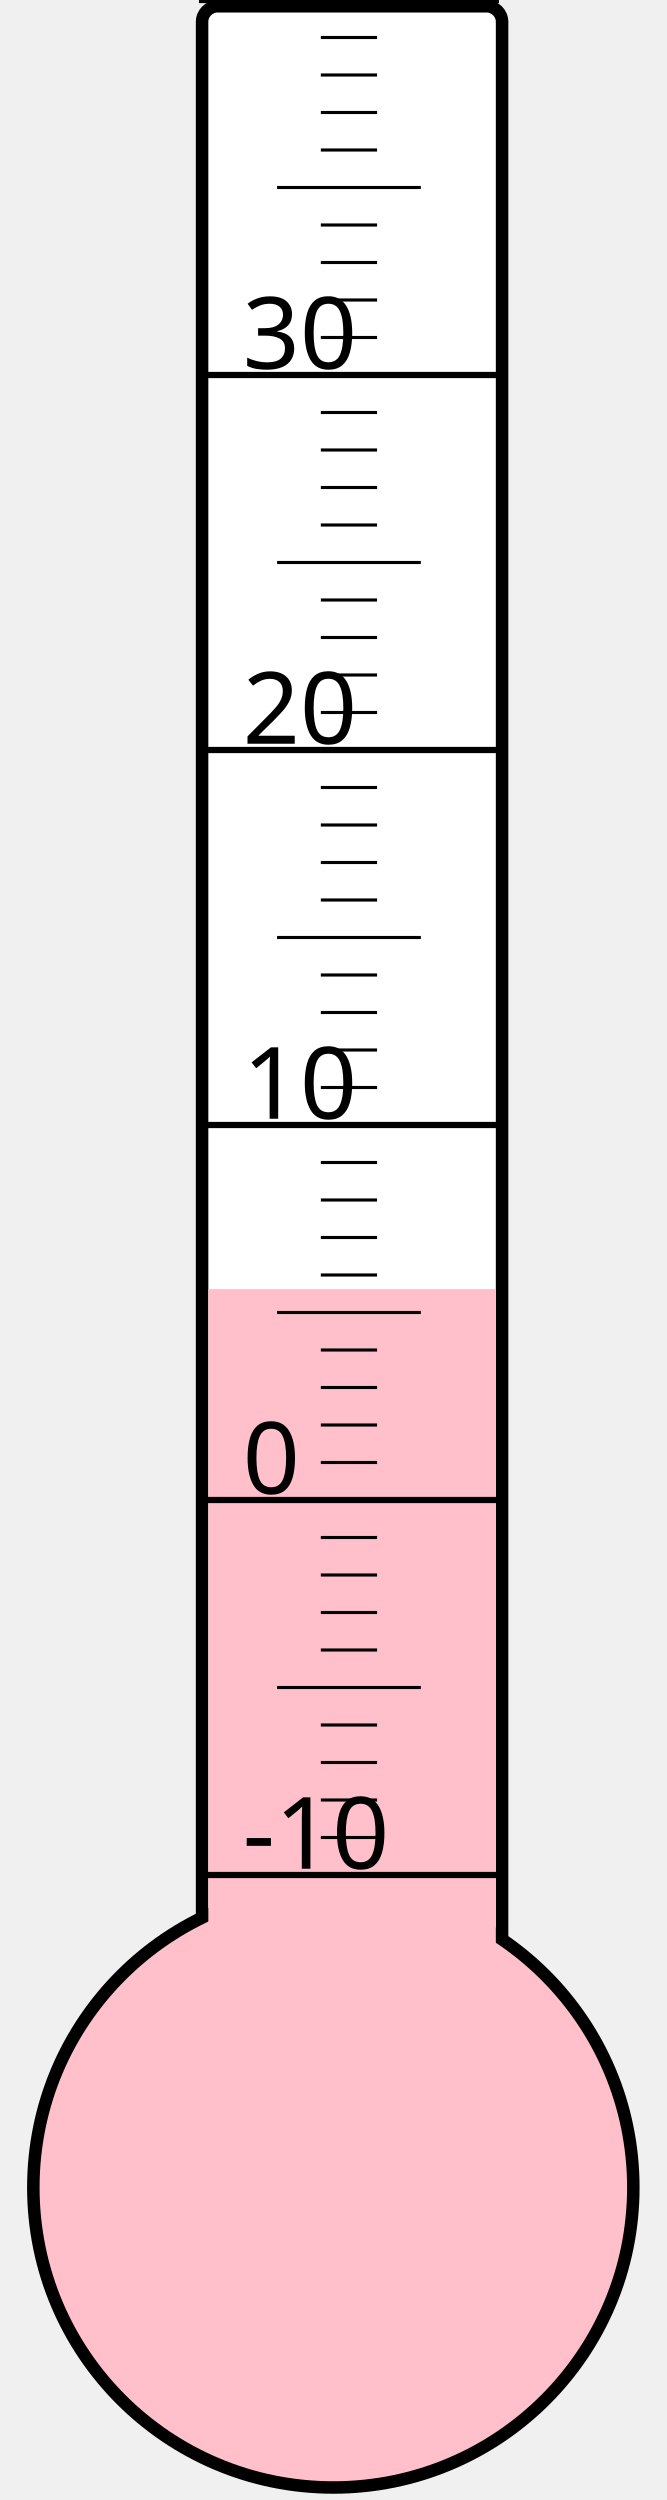
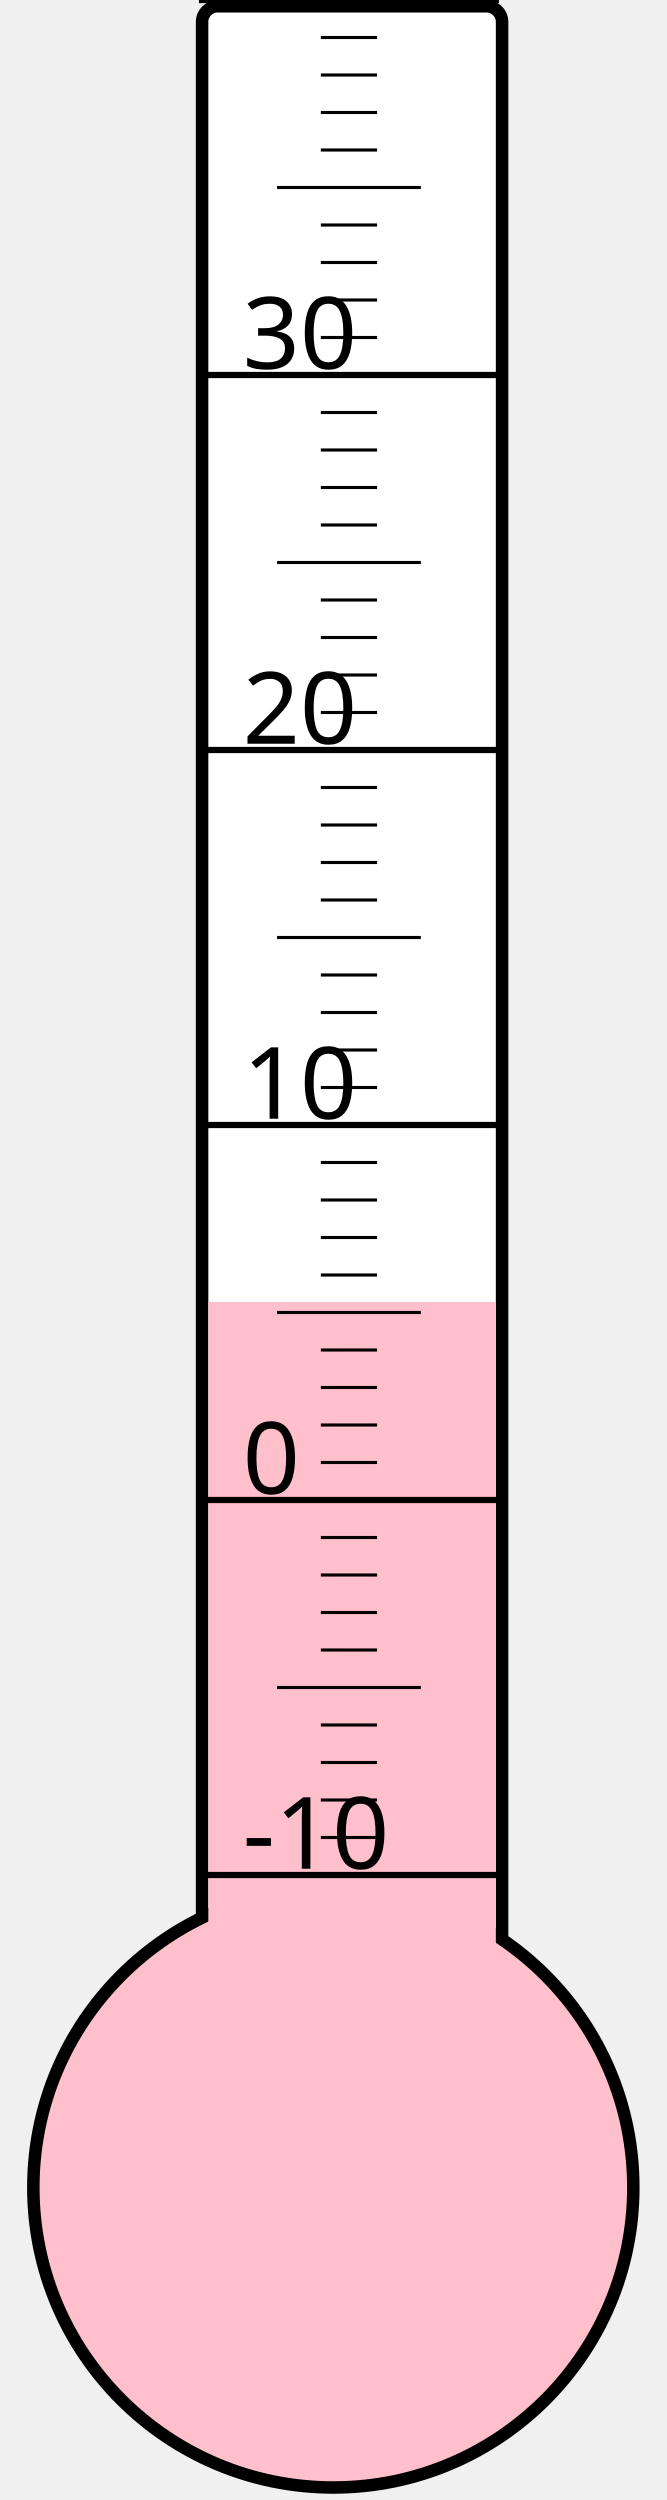
<svg xmlns="http://www.w3.org/2000/svg" width="40px" height="150px" viewBox="0 0 200 800">
  <rect width="200" height="800" x="0" y="0" style="fill: #ffffeb; fill-opacity: 0;" />
  <rect width="96" height="680" x="58" y="2" rx="5" ry="5" style="fill: white; fill-opacity: 1; stroke: black; stroke-width: 4;" />
  <circle cx="100" cy="700" r="96" style="fill: pink; stroke: black; stroke-width: 4;" />
-   <rect width="92" height="287.5" x="60" y="412.5" style="fill: pink; fill-opacity: 1; stroke-width: 0;" />
+   <rect width="92" height="283.375" x="60" y="416.625" style="fill: pink; fill-opacity: 1; stroke-width: 0;" />
  <text x="71" y="598" style="font-family: sans-serif; font-size: 24pt;">-10</text>
  <text x="71" y="478" style="font-family: sans-serif; font-size: 24pt;">0</text>
  <text x="71" y="358" style="font-family: sans-serif; font-size: 24pt;">10</text>
  <text x="71" y="238" style="font-family: sans-serif; font-size: 24pt;">20</text>
  <text x="71" y="118" style="font-family: sans-serif; font-size: 24pt;">30</text>
  <g style="stroke: black;">
    <line x1="57" y1="600" x2="153" y2="600" style="stroke-width: 2;" />
    <line x1="96" y1="588" x2="114" y2="588" style="stroke-width: 1;" />
    <line x1="96" y1="576" x2="114" y2="576" style="stroke-width: 1;" />
    <line x1="96" y1="564" x2="114" y2="564" style="stroke-width: 1;" />
    <line x1="96" y1="552" x2="114" y2="552" style="stroke-width: 1;" />
    <line x1="82" y1="540" x2="128" y2="540" style="stroke-width: 1;" />
    <line x1="96" y1="528" x2="114" y2="528" style="stroke-width: 1;" />
    <line x1="96" y1="516" x2="114" y2="516" style="stroke-width: 1;" />
    <line x1="96" y1="504" x2="114" y2="504" style="stroke-width: 1;" />
    <line x1="96" y1="492" x2="114" y2="492" style="stroke-width: 1;" />
    <line x1="57" y1="480" x2="153" y2="480" style="stroke-width: 2;" />
    <line x1="96" y1="468" x2="114" y2="468" style="stroke-width: 1;" />
    <line x1="96" y1="456" x2="114" y2="456" style="stroke-width: 1;" />
    <line x1="96" y1="444" x2="114" y2="444" style="stroke-width: 1;" />
    <line x1="96" y1="432" x2="114" y2="432" style="stroke-width: 1;" />
    <line x1="82" y1="420" x2="128" y2="420" style="stroke-width: 1;" />
    <line x1="96" y1="408" x2="114" y2="408" style="stroke-width: 1;" />
    <line x1="96" y1="396" x2="114" y2="396" style="stroke-width: 1;" />
    <line x1="96" y1="384" x2="114" y2="384" style="stroke-width: 1;" />
    <line x1="96" y1="372" x2="114" y2="372" style="stroke-width: 1;" />
    <line x1="57" y1="360" x2="153" y2="360" style="stroke-width: 2;" />
    <line x1="96" y1="348" x2="114" y2="348" style="stroke-width: 1;" />
    <line x1="96" y1="336" x2="114" y2="336" style="stroke-width: 1;" />
    <line x1="96" y1="324" x2="114" y2="324" style="stroke-width: 1;" />
    <line x1="96" y1="312" x2="114" y2="312" style="stroke-width: 1;" />
    <line x1="82" y1="300" x2="128" y2="300" style="stroke-width: 1;" />
    <line x1="96" y1="288" x2="114" y2="288" style="stroke-width: 1;" />
    <line x1="96" y1="276" x2="114" y2="276" style="stroke-width: 1;" />
    <line x1="96" y1="264" x2="114" y2="264" style="stroke-width: 1;" />
    <line x1="96" y1="252" x2="114" y2="252" style="stroke-width: 1;" />
    <line x1="57" y1="240" x2="153" y2="240" style="stroke-width: 2;" />
    <line x1="96" y1="228" x2="114" y2="228" style="stroke-width: 1;" />
    <line x1="96" y1="216" x2="114" y2="216" style="stroke-width: 1;" />
    <line x1="96" y1="204" x2="114" y2="204" style="stroke-width: 1;" />
    <line x1="96" y1="192" x2="114" y2="192" style="stroke-width: 1;" />
    <line x1="82" y1="180" x2="128" y2="180" style="stroke-width: 1;" />
    <line x1="96" y1="168" x2="114" y2="168" style="stroke-width: 1;" />
    <line x1="96" y1="156" x2="114" y2="156" style="stroke-width: 1;" />
    <line x1="96" y1="144" x2="114" y2="144" style="stroke-width: 1;" />
    <line x1="96" y1="132" x2="114" y2="132" style="stroke-width: 1;" />
    <line x1="57" y1="120" x2="153" y2="120" style="stroke-width: 2;" />
    <line x1="96" y1="108" x2="114" y2="108" style="stroke-width: 1;" />
    <line x1="96" y1="96" x2="114" y2="96" style="stroke-width: 1;" />
    <line x1="96" y1="84" x2="114" y2="84" style="stroke-width: 1;" />
    <line x1="96" y1="72" x2="114" y2="72" style="stroke-width: 1;" />
    <line x1="82" y1="60" x2="128" y2="60" style="stroke-width: 1;" />
    <line x1="96" y1="48" x2="114" y2="48" style="stroke-width: 1;" />
    <line x1="96" y1="36" x2="114" y2="36" style="stroke-width: 1;" />
    <line x1="96" y1="24" x2="114" y2="24" style="stroke-width: 1;" />
    <line x1="96" y1="12" x2="114" y2="12" style="stroke-width: 1;" />
    <line x1="57" y1="0" x2="153" y2="0" style="stroke-width: 2;" />
  </g>
</svg>
